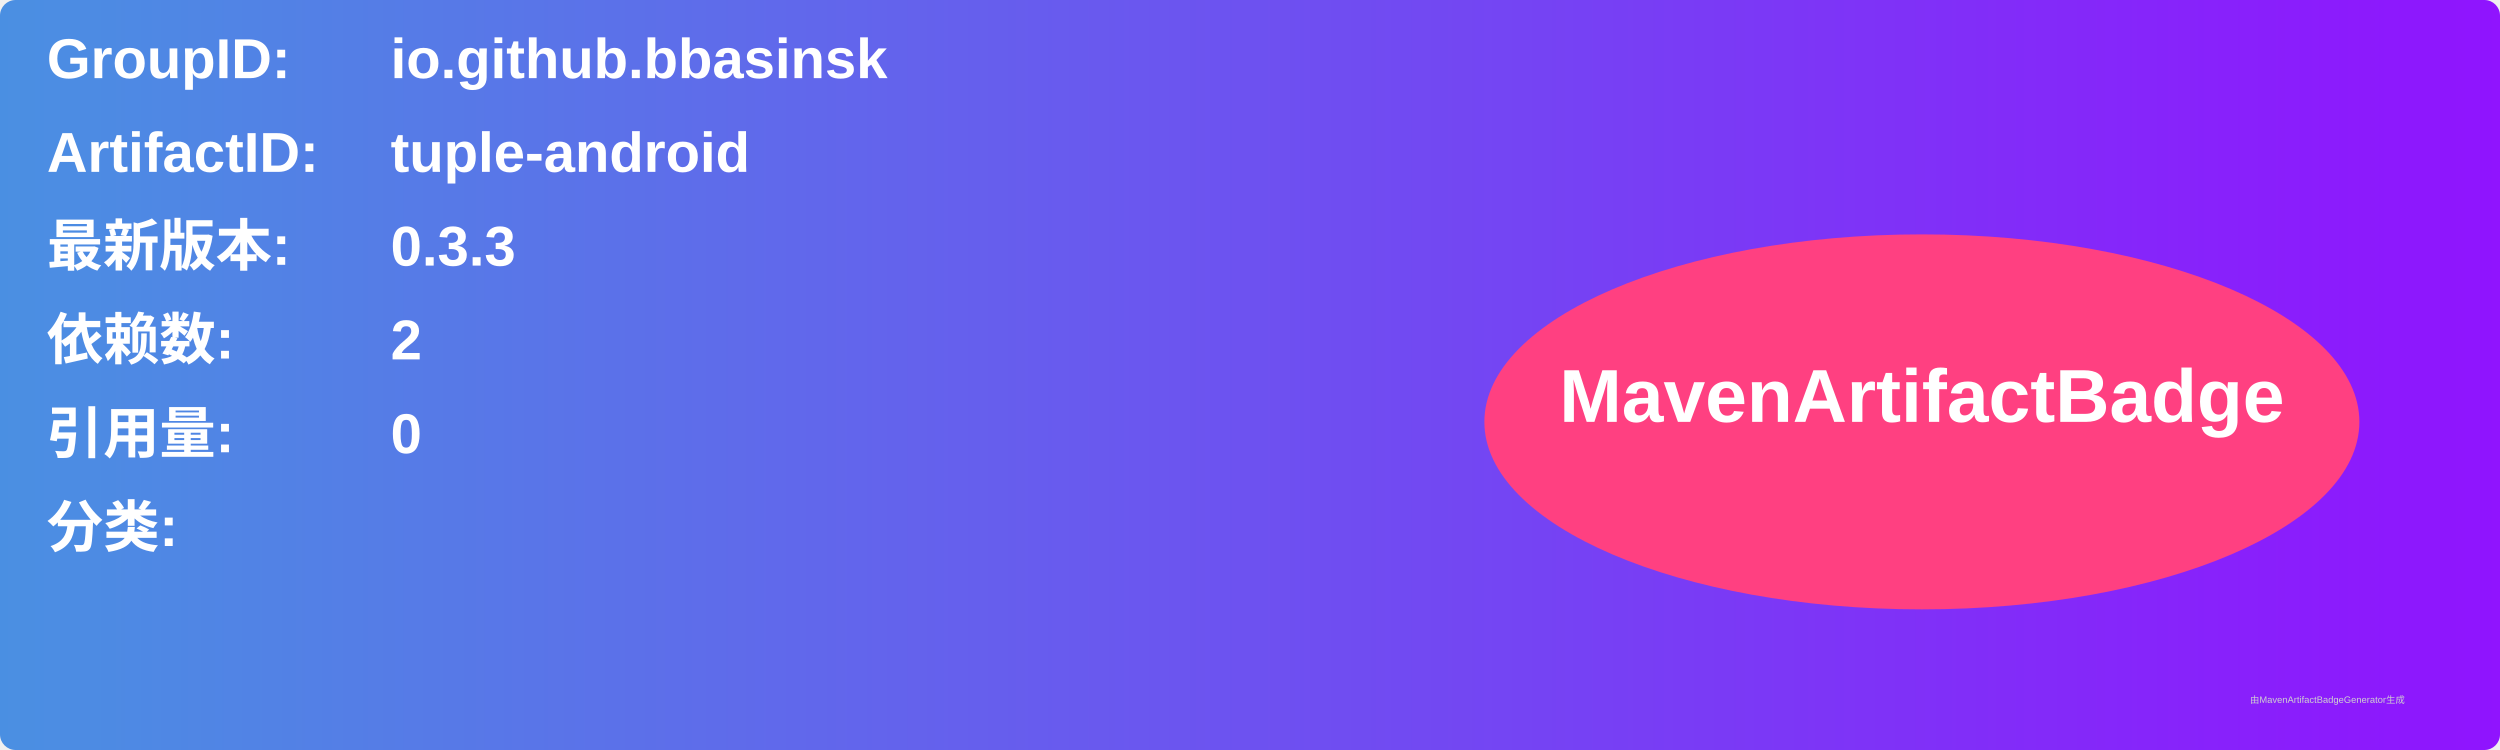
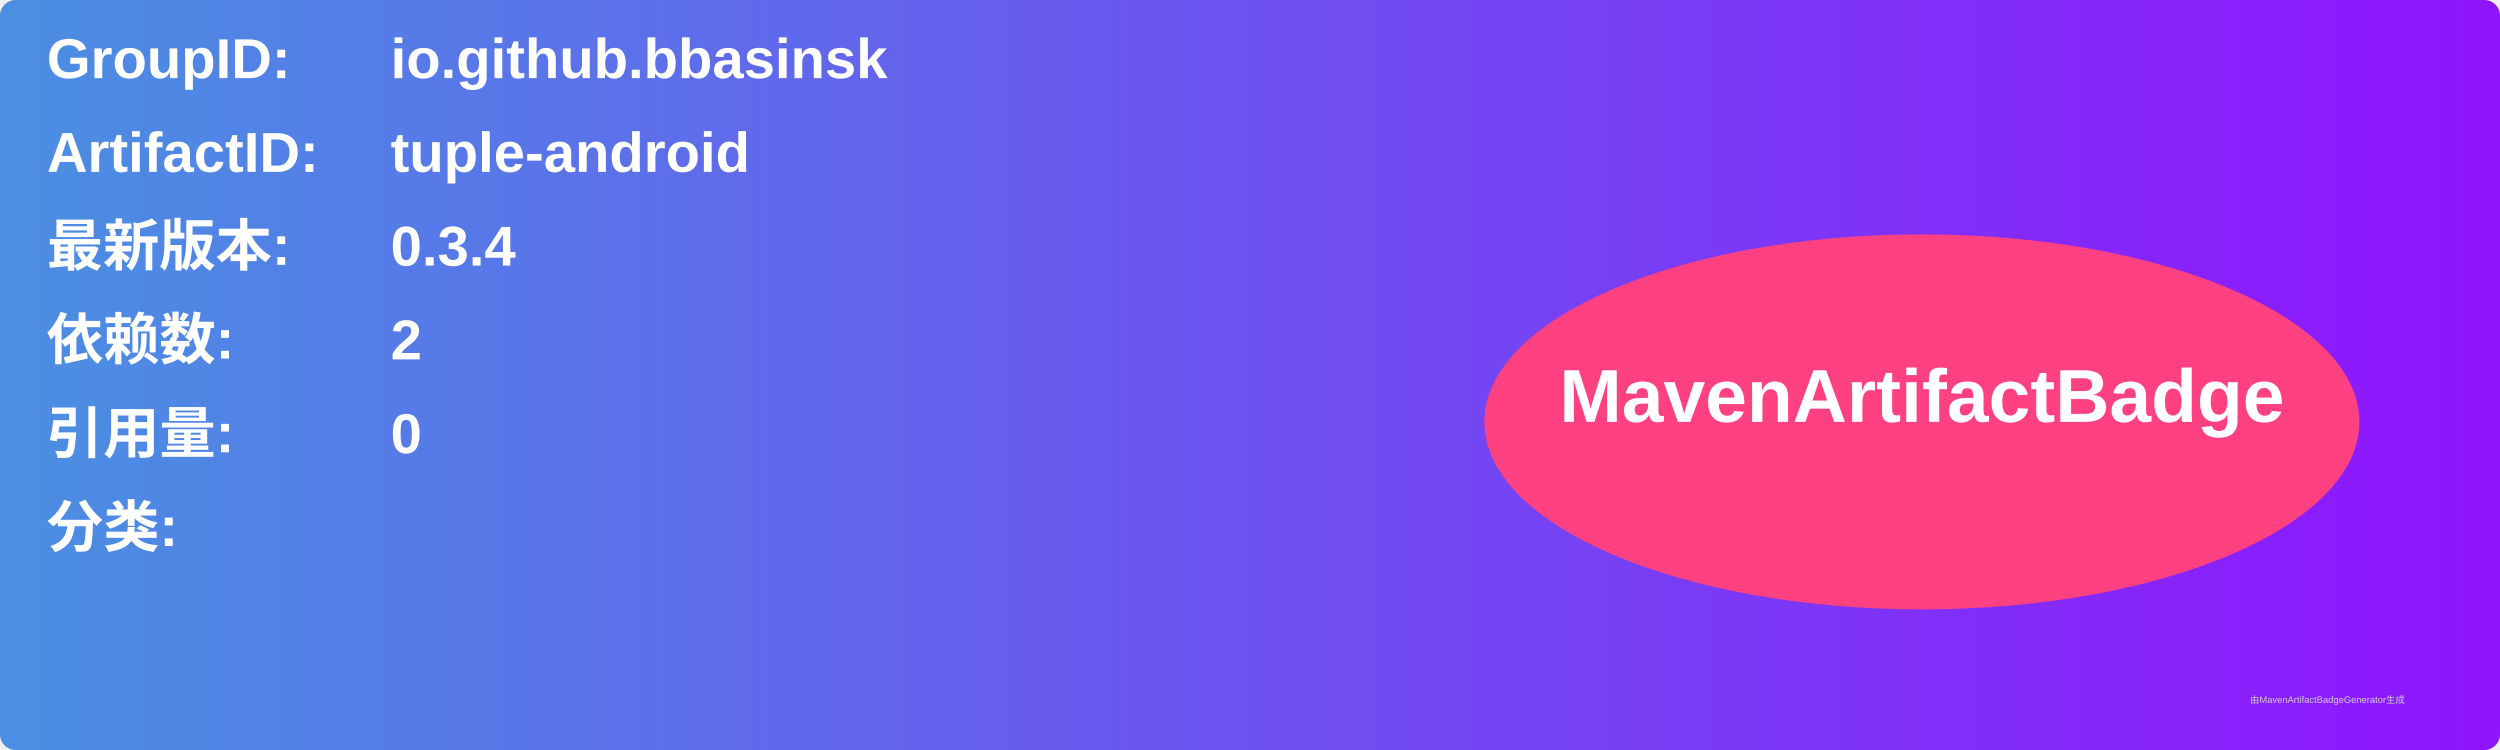
<svg xmlns="http://www.w3.org/2000/svg" width="800" height="240" viewBox="0 0 800 240">
  <linearGradient id="grad" x1="0%" y1="0%" x2="100%" y2="0%">
    <stop offset="0%" stop-color="#4a90e2" />
    <stop offset="100%" stop-color="#9013fe" />
  </linearGradient>
  <rect width="100%" height="100%" rx="5" ry="5" fill="url(#grad)" />
  <g transform="translate(15, 15)">
    <text x="0" y="10" font-family="Arial" font-size="18" fill="white" font-weight="bold" width="260">GroupID:</text>
    <text x="110" y="10" font-family="Arial" font-size="18" fill="white" font-weight="bold" width="460">io.github.bbasinsk</text>
    <text x="0" y="40" font-family="Arial" font-size="18" fill="white" font-weight="bold" width="260">ArtifactID:</text>
    <text x="110" y="40" font-family="Arial" font-size="18" fill="white" font-weight="bold" width="460">tuple-android</text>
    <text x="0" y="70" font-family="Arial" font-size="18" fill="white" font-weight="bold">最新版本:</text>
    <text x="110" y="70" font-family="Arial" font-size="18" fill="white" font-weight="bold">
-       <tspan font-weight="bold">0.3.3</tspan>
+       <tspan font-weight="bold">0.3.4</tspan>
    </text>
    <text x="0" y="100" font-family="Arial" font-size="18" fill="white" font-weight="bold">依赖数: </text>
    <text x="110" y="100" font-family="Arial" font-size="18" fill="white">
      <tspan font-weight="bold">2</tspan>
    </text>
    <text x="0" y="130" font-family="Arial" font-size="18" fill="white" font-weight="bold">引用量: </text>
    <text x="110" y="130" font-family="Arial" font-size="18" fill="white">
      <tspan font-weight="bold">0</tspan>
    </text>
    <text x="0" y="160" font-family="Arial" font-size="18" fill="white" font-weight="bold">分类:</text>
    <text x="10" y="190" font-family="Arial" font-size="10" fill="white">
      <tspan font-weight="bold" />
    </text>
    <ellipse cx="600" cy="120" rx="140" ry="60" fill="#ff4081" />
    <text x="600" y="120" text-anchor="middle" font-family="Arial" font-size="24" fill="white" font-weight="bold">MavenArtifactBadge</text>
  </g>
  <text x="720" y="225" font-family="Arial" font-size="3" fill="#d0d0d0">由MavenArtifactBadgeGenerator生成</text>
</svg>
